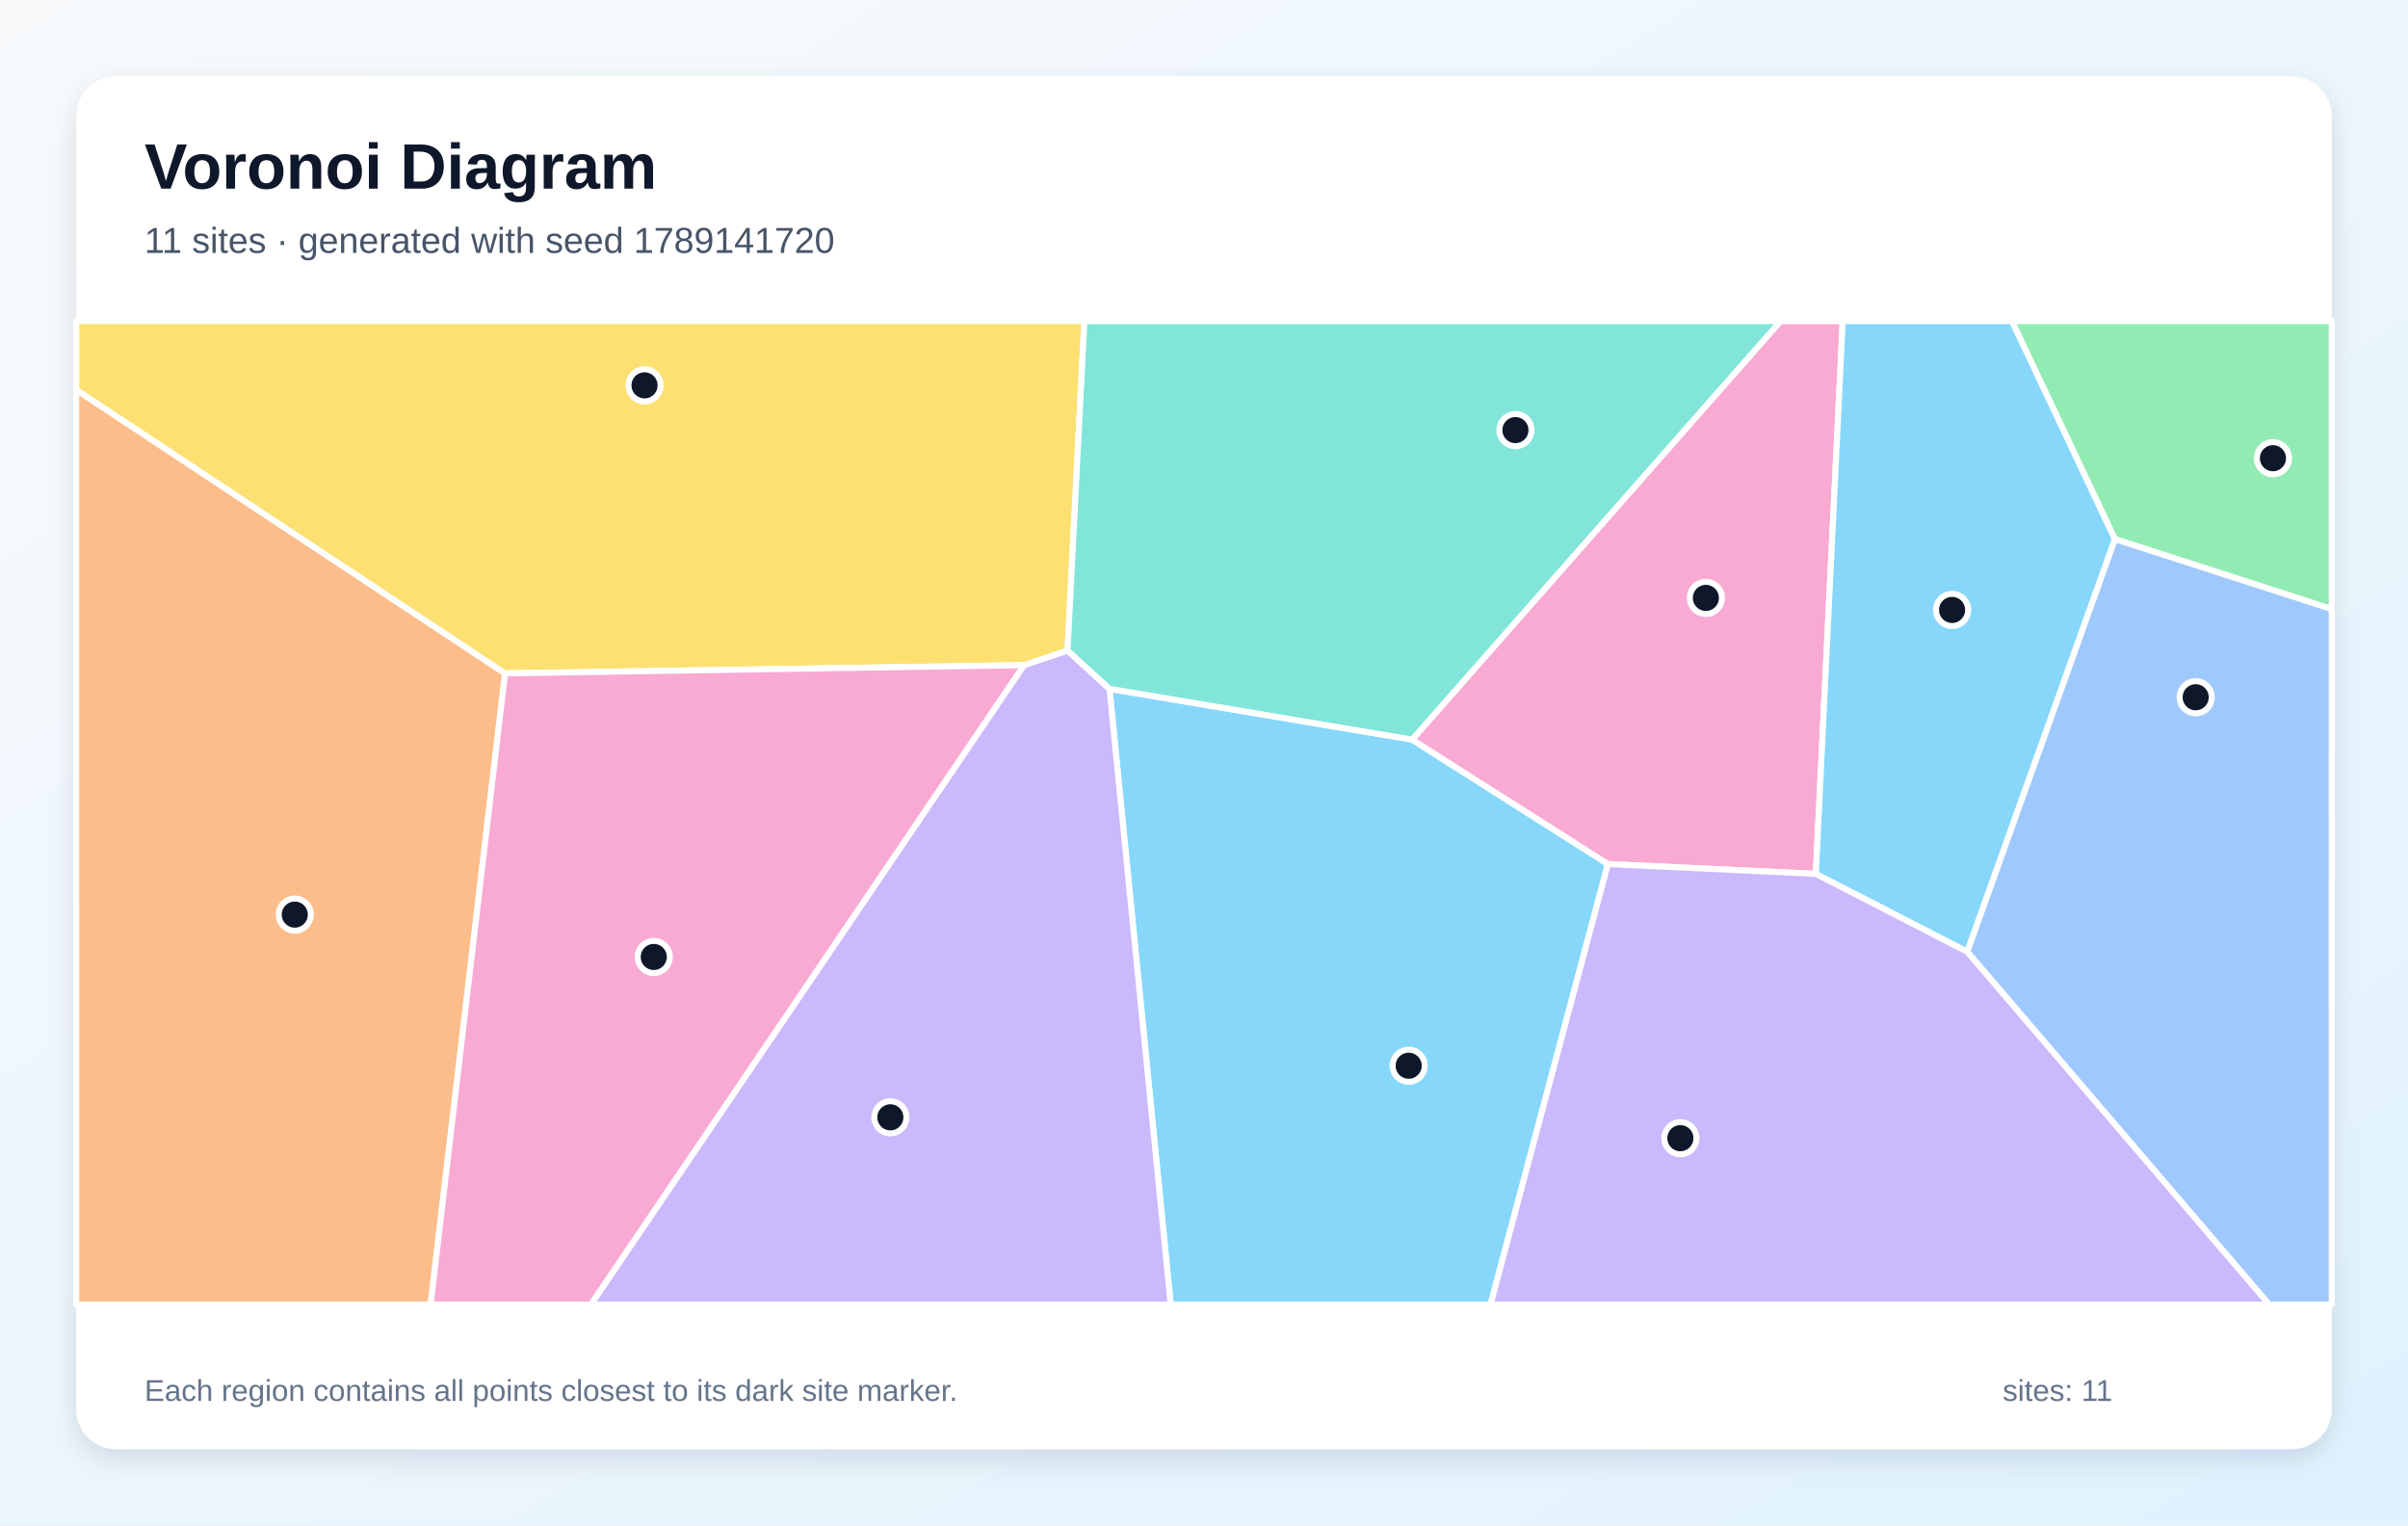
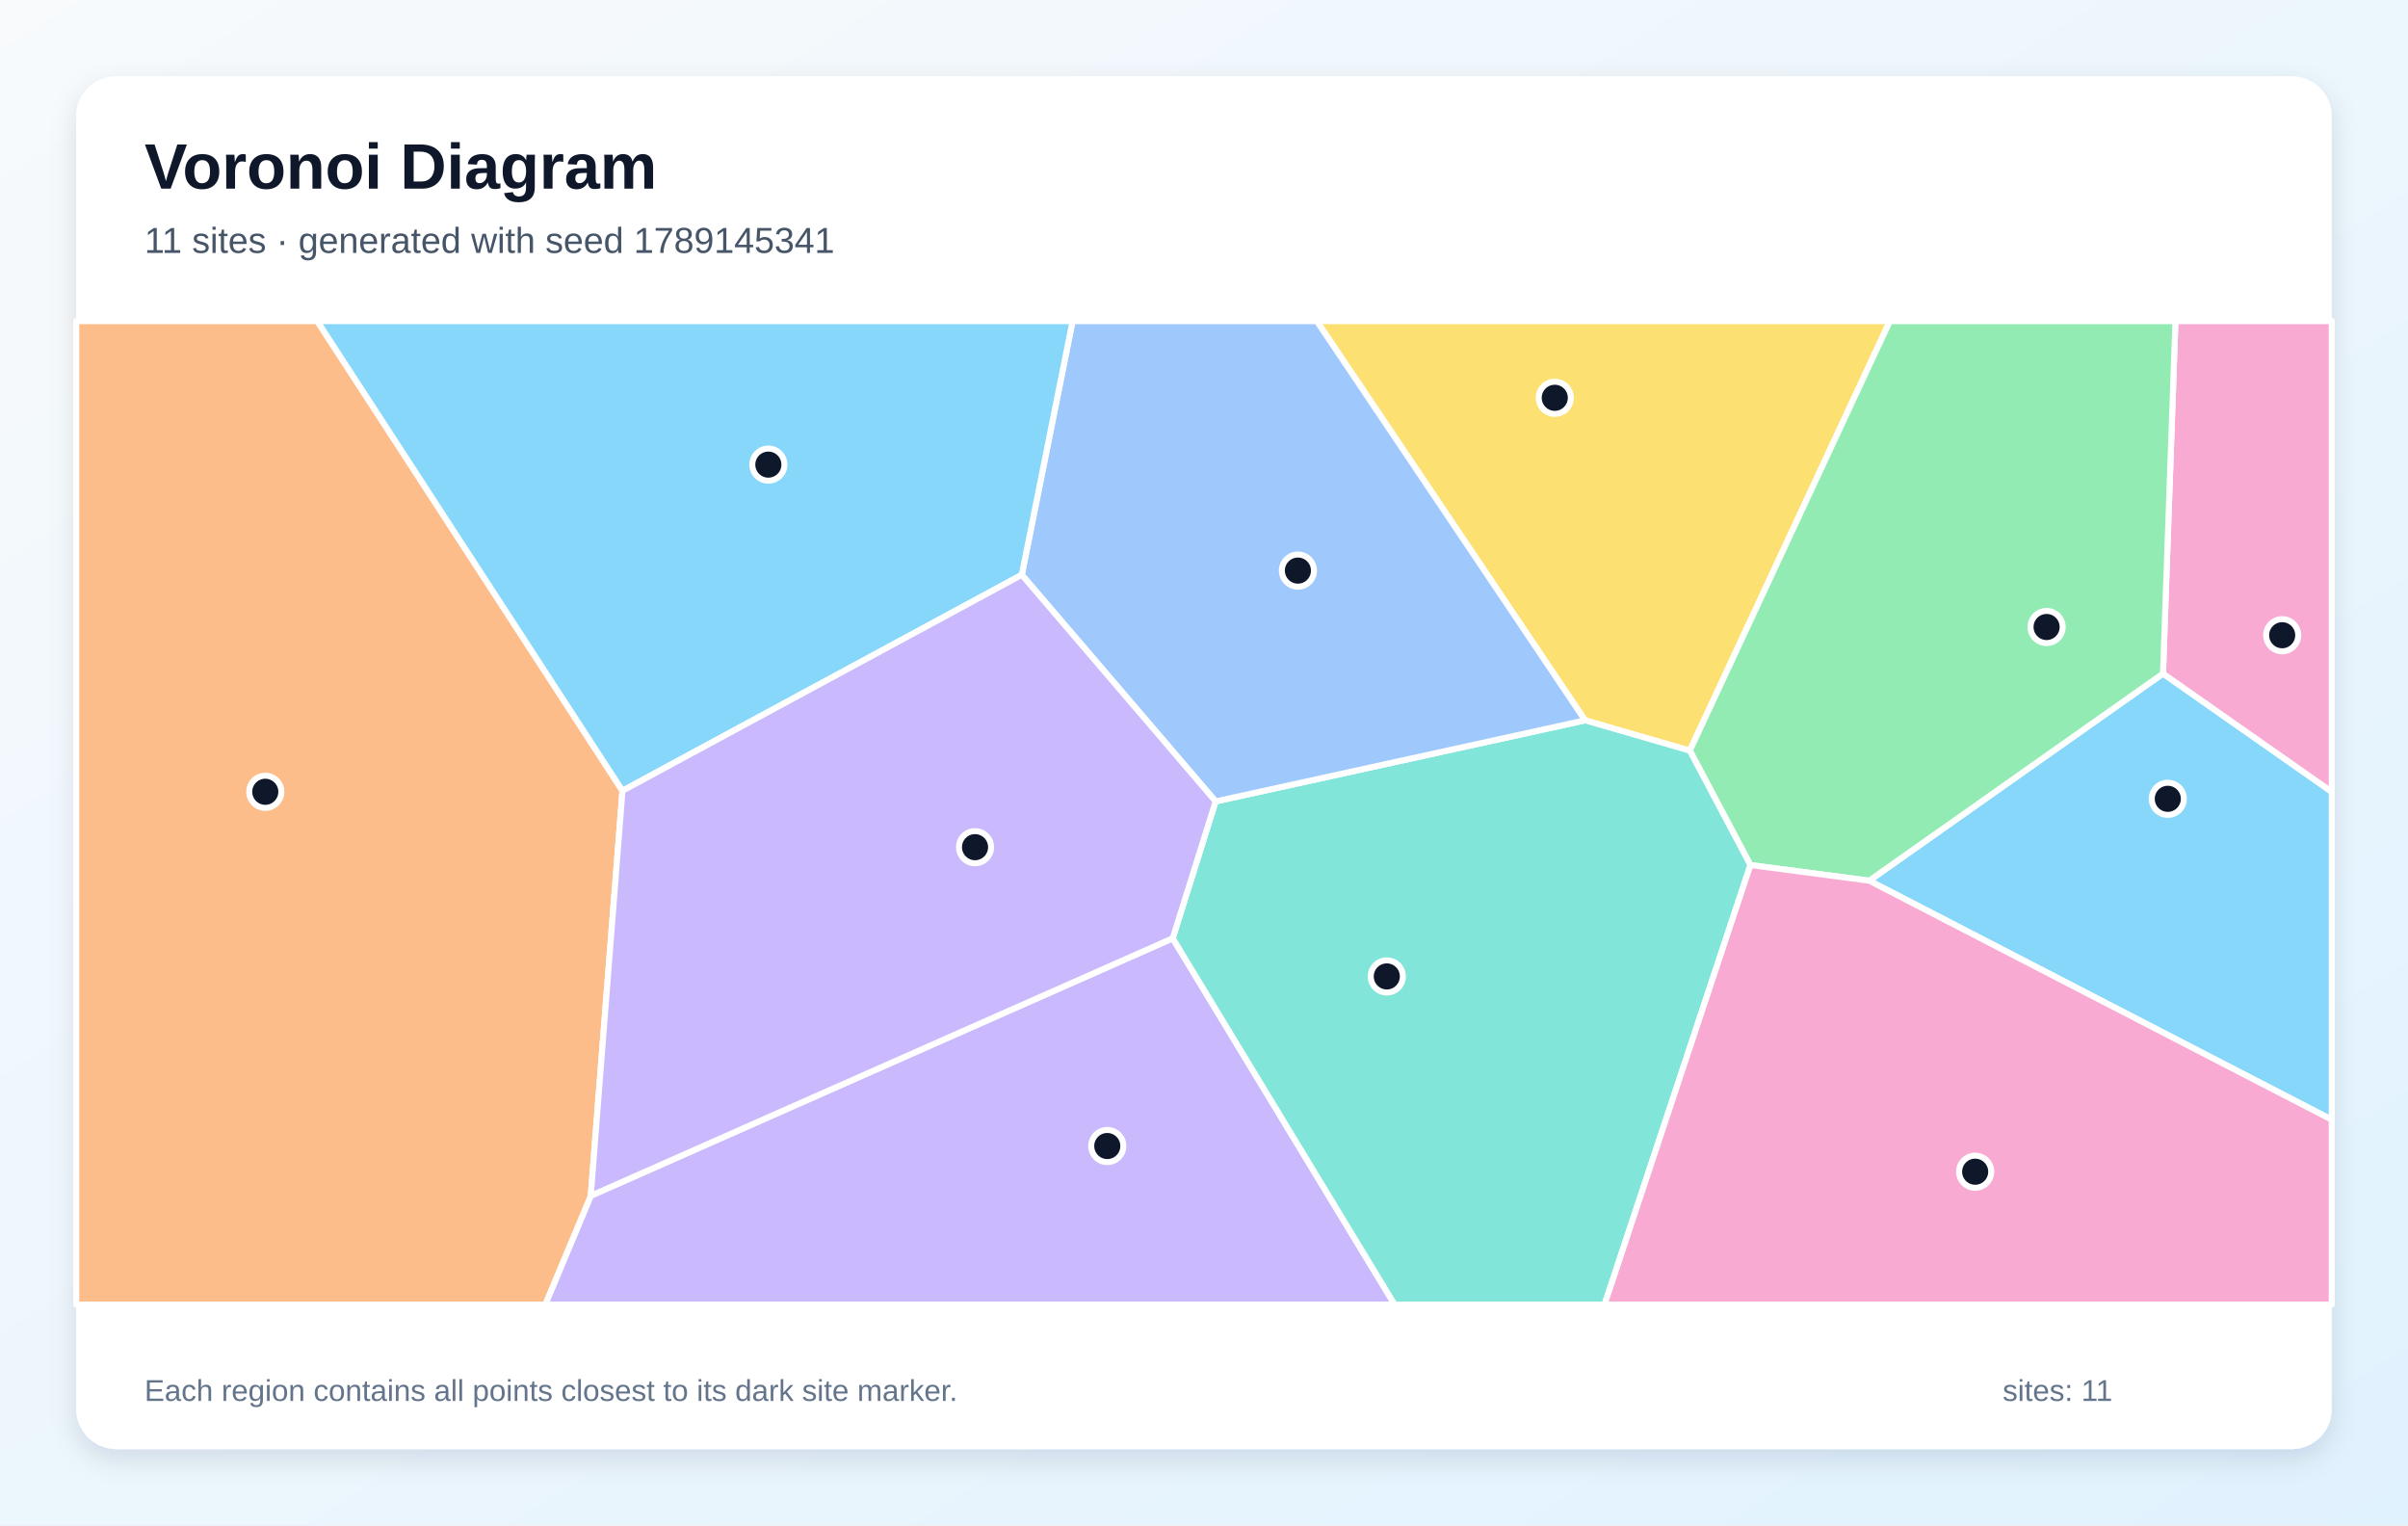
<svg xmlns="http://www.w3.org/2000/svg" width="1200" height="760" viewBox="0 0 1200 760" role="img" aria-labelledby="title description">
  <defs>
    <linearGradient id="background" x1="0" y1="0" x2="1" y2="1">
      <stop stop-color="#F8FAFC" />
      <stop offset="1" stop-color="#E0F2FE" />
    </linearGradient>
    <filter id="shadow" x="-10%" y="-10%" width="120%" height="120%">
      <feDropShadow dx="0" dy="5" stdDeviation="7" flood-color="#0F172A" flood-opacity=".12" />
    </filter>
  </defs>
  <rect width="1200" height="760" fill="url(#background)" />
  <rect x="38" y="38" width="1124" height="684" rx="20" fill="#FFFFFF" filter="url(#shadow)" />
  <g font-family="Arial, sans-serif">
    <text x="72" y="94" font-size="32" font-weight="700" fill="#0F172A">Voronoi Diagram</text>
-     <text x="72" y="126" font-size="18" fill="#475569">11 sites · generated with seed 1789141720</text>
+     <text x="72" y="126" font-size="18" fill="#475569">11 sites · generated with seed 1789145341</text>
  </g>
  <g stroke="#FFFFFF" stroke-width="3" stroke-linejoin="round">
-     <polygon points="552.9,343.2 703.7,368.5 801.3,430.5 742.8,650.0 583.4,650.0" fill="#38BDF8" fill-opacity="0.60" />
-     <polygon points="510.3,331.4 532.0,324.1 552.9,343.2 583.4,650.0 294.4,650.0" fill="#A78BFA" fill-opacity="0.60" />
-     <polygon points="904.9,435.4 801.3,430.5 703.7,368.5 887.3,160.0 918.3,160.0" fill="#F472B6" fill-opacity="0.60" />
-     <polygon points="38.0,194.2 251.7,335.5 214.6,650.0 38.0,650.0" fill="#FB923C" fill-opacity="0.60" />
-     <polygon points="532.0,324.1 510.3,331.4 251.7,335.5 38.0,194.2 38.0,160.0 540.4,160.0" fill="#FACC15" fill-opacity="0.60" />
-     <polygon points="1053.9,268.6 1002.6,160.0 1162.0,160.0 1162.0,303.5" fill="#4ADE80" fill-opacity="0.60" />
-     <polygon points="703.7,368.5 552.9,343.2 532.0,324.1 540.4,160.0 887.3,160.0" fill="#2DD4BF" fill-opacity="0.60" />
-     <polygon points="980.3,474.2 1053.9,268.6 1162.0,303.5 1162.0,650.0 1130.8,650.0" fill="#60A5FA" fill-opacity="0.60" />
-     <polygon points="980.3,474.2 904.9,435.4 918.3,160.0 1002.6,160.0 1053.9,268.6" fill="#38BDF8" fill-opacity="0.60" />
-     <polygon points="801.3,430.5 904.9,435.4 980.3,474.2 1130.8,650.0 742.8,650.0" fill="#A78BFA" fill-opacity="0.60" />
-     <polygon points="251.7,335.5 510.3,331.4 294.4,650.0 214.6,650.0" fill="#F472B6" fill-opacity="0.60" />
+     <polygon points="931.5,438.8 1077.9,335.6 1162.0,394.5 1162.0,557.9" fill="#38BDF8" fill-opacity="0.60" />
+     <polygon points="294.4,595.8 584.4,467.5 695.0,650.0 271.7,650.0" fill="#A78BFA" fill-opacity="0.60" />
+     <polygon points="1077.9,335.6 1084.1,160.0 1162.0,160.0 1162.0,394.5" fill="#F472B6" fill-opacity="0.60" />
+     <polygon points="38.0,160.0 158.1,160.0 310.2,394.0 294.4,595.8 271.7,650.0 38.0,650.0" fill="#FB923C" fill-opacity="0.60" />
+     <polygon points="842.1,374.0 789.9,358.9 656.2,160.0 941.8,160.0" fill="#FACC15" fill-opacity="0.60" />
+     <polygon points="872.3,431.0 842.1,374.0 941.8,160.0 1084.1,160.0 1077.9,335.6 931.5,438.8" fill="#4ADE80" fill-opacity="0.60" />
+     <polygon points="584.4,467.5 605.8,399.3 789.9,358.9 842.1,374.0 872.3,431.0 799.6,650.0 695.0,650.0" fill="#2DD4BF" fill-opacity="0.60" />
+     <polygon points="605.8,399.3 509.2,286.4 534.5,160.0 656.2,160.0 789.9,358.9" fill="#60A5FA" fill-opacity="0.60" />
+     <polygon points="509.2,286.4 310.2,394.0 158.1,160.0 534.5,160.0" fill="#38BDF8" fill-opacity="0.60" />
+     <polygon points="310.2,394.0 509.2,286.4 605.8,399.3 584.4,467.5 294.4,595.8" fill="#A78BFA" fill-opacity="0.60" />
+     <polygon points="872.3,431.0 931.5,438.8 1162.0,557.9 1162.0,650.0 799.6,650.0" fill="#F472B6" fill-opacity="0.60" />
  </g>
  <g>
-     <circle cx="702.0" cy="531.0" r="8" fill="#0F172A" stroke="#FFFFFF" stroke-width="3" />
-     <circle cx="443.7" cy="556.7" r="8" fill="#0F172A" stroke="#FFFFFF" stroke-width="3" />
-     <circle cx="850.1" cy="297.9" r="8" fill="#0F172A" stroke="#FFFFFF" stroke-width="3" />
-     <circle cx="146.9" cy="455.7" r="8" fill="#0F172A" stroke="#FFFFFF" stroke-width="3" />
-     <circle cx="321.2" cy="192.0" r="8" fill="#0F172A" stroke="#FFFFFF" stroke-width="3" />
-     <circle cx="1132.7" cy="228.3" r="8" fill="#0F172A" stroke="#FFFFFF" stroke-width="3" />
-     <circle cx="755.2" cy="214.3" r="8" fill="#0F172A" stroke="#FFFFFF" stroke-width="3" />
-     <circle cx="1094.2" cy="347.4" r="8" fill="#0F172A" stroke="#FFFFFF" stroke-width="3" />
-     <circle cx="972.8" cy="303.9" r="8" fill="#0F172A" stroke="#FFFFFF" stroke-width="3" />
-     <circle cx="837.4" cy="567.1" r="8" fill="#0F172A" stroke="#FFFFFF" stroke-width="3" />
-     <circle cx="325.8" cy="476.8" r="8" fill="#0F172A" stroke="#FFFFFF" stroke-width="3" />
+     <circle cx="1080.3" cy="398.0" r="8" fill="#0F172A" stroke="#FFFFFF" stroke-width="3" />
+     <circle cx="551.8" cy="571.0" r="8" fill="#0F172A" stroke="#FFFFFF" stroke-width="3" />
+     <circle cx="1137.3" cy="316.5" r="8" fill="#0F172A" stroke="#FFFFFF" stroke-width="3" />
+     <circle cx="132.2" cy="394.5" r="8" fill="#0F172A" stroke="#FFFFFF" stroke-width="3" />
+     <circle cx="774.8" cy="198.2" r="8" fill="#0F172A" stroke="#FFFFFF" stroke-width="3" />
+     <circle cx="1019.9" cy="312.4" r="8" fill="#0F172A" stroke="#FFFFFF" stroke-width="3" />
+     <circle cx="691.1" cy="486.5" r="8" fill="#0F172A" stroke="#FFFFFF" stroke-width="3" />
+     <circle cx="646.8" cy="284.3" r="8" fill="#0F172A" stroke="#FFFFFF" stroke-width="3" />
+     <circle cx="382.9" cy="231.5" r="8" fill="#0F172A" stroke="#FFFFFF" stroke-width="3" />
+     <circle cx="485.9" cy="422.1" r="8" fill="#0F172A" stroke="#FFFFFF" stroke-width="3" />
+     <circle cx="984.3" cy="583.8" r="8" fill="#0F172A" stroke="#FFFFFF" stroke-width="3" />
  </g>
  <g font-family="Arial, sans-serif" font-size="15" fill="#64748B">
    <text x="72" y="698">Each region contains all points closest to its dark site marker.</text>
    <text x="998" y="698">sites: 11</text>
  </g>
</svg>
